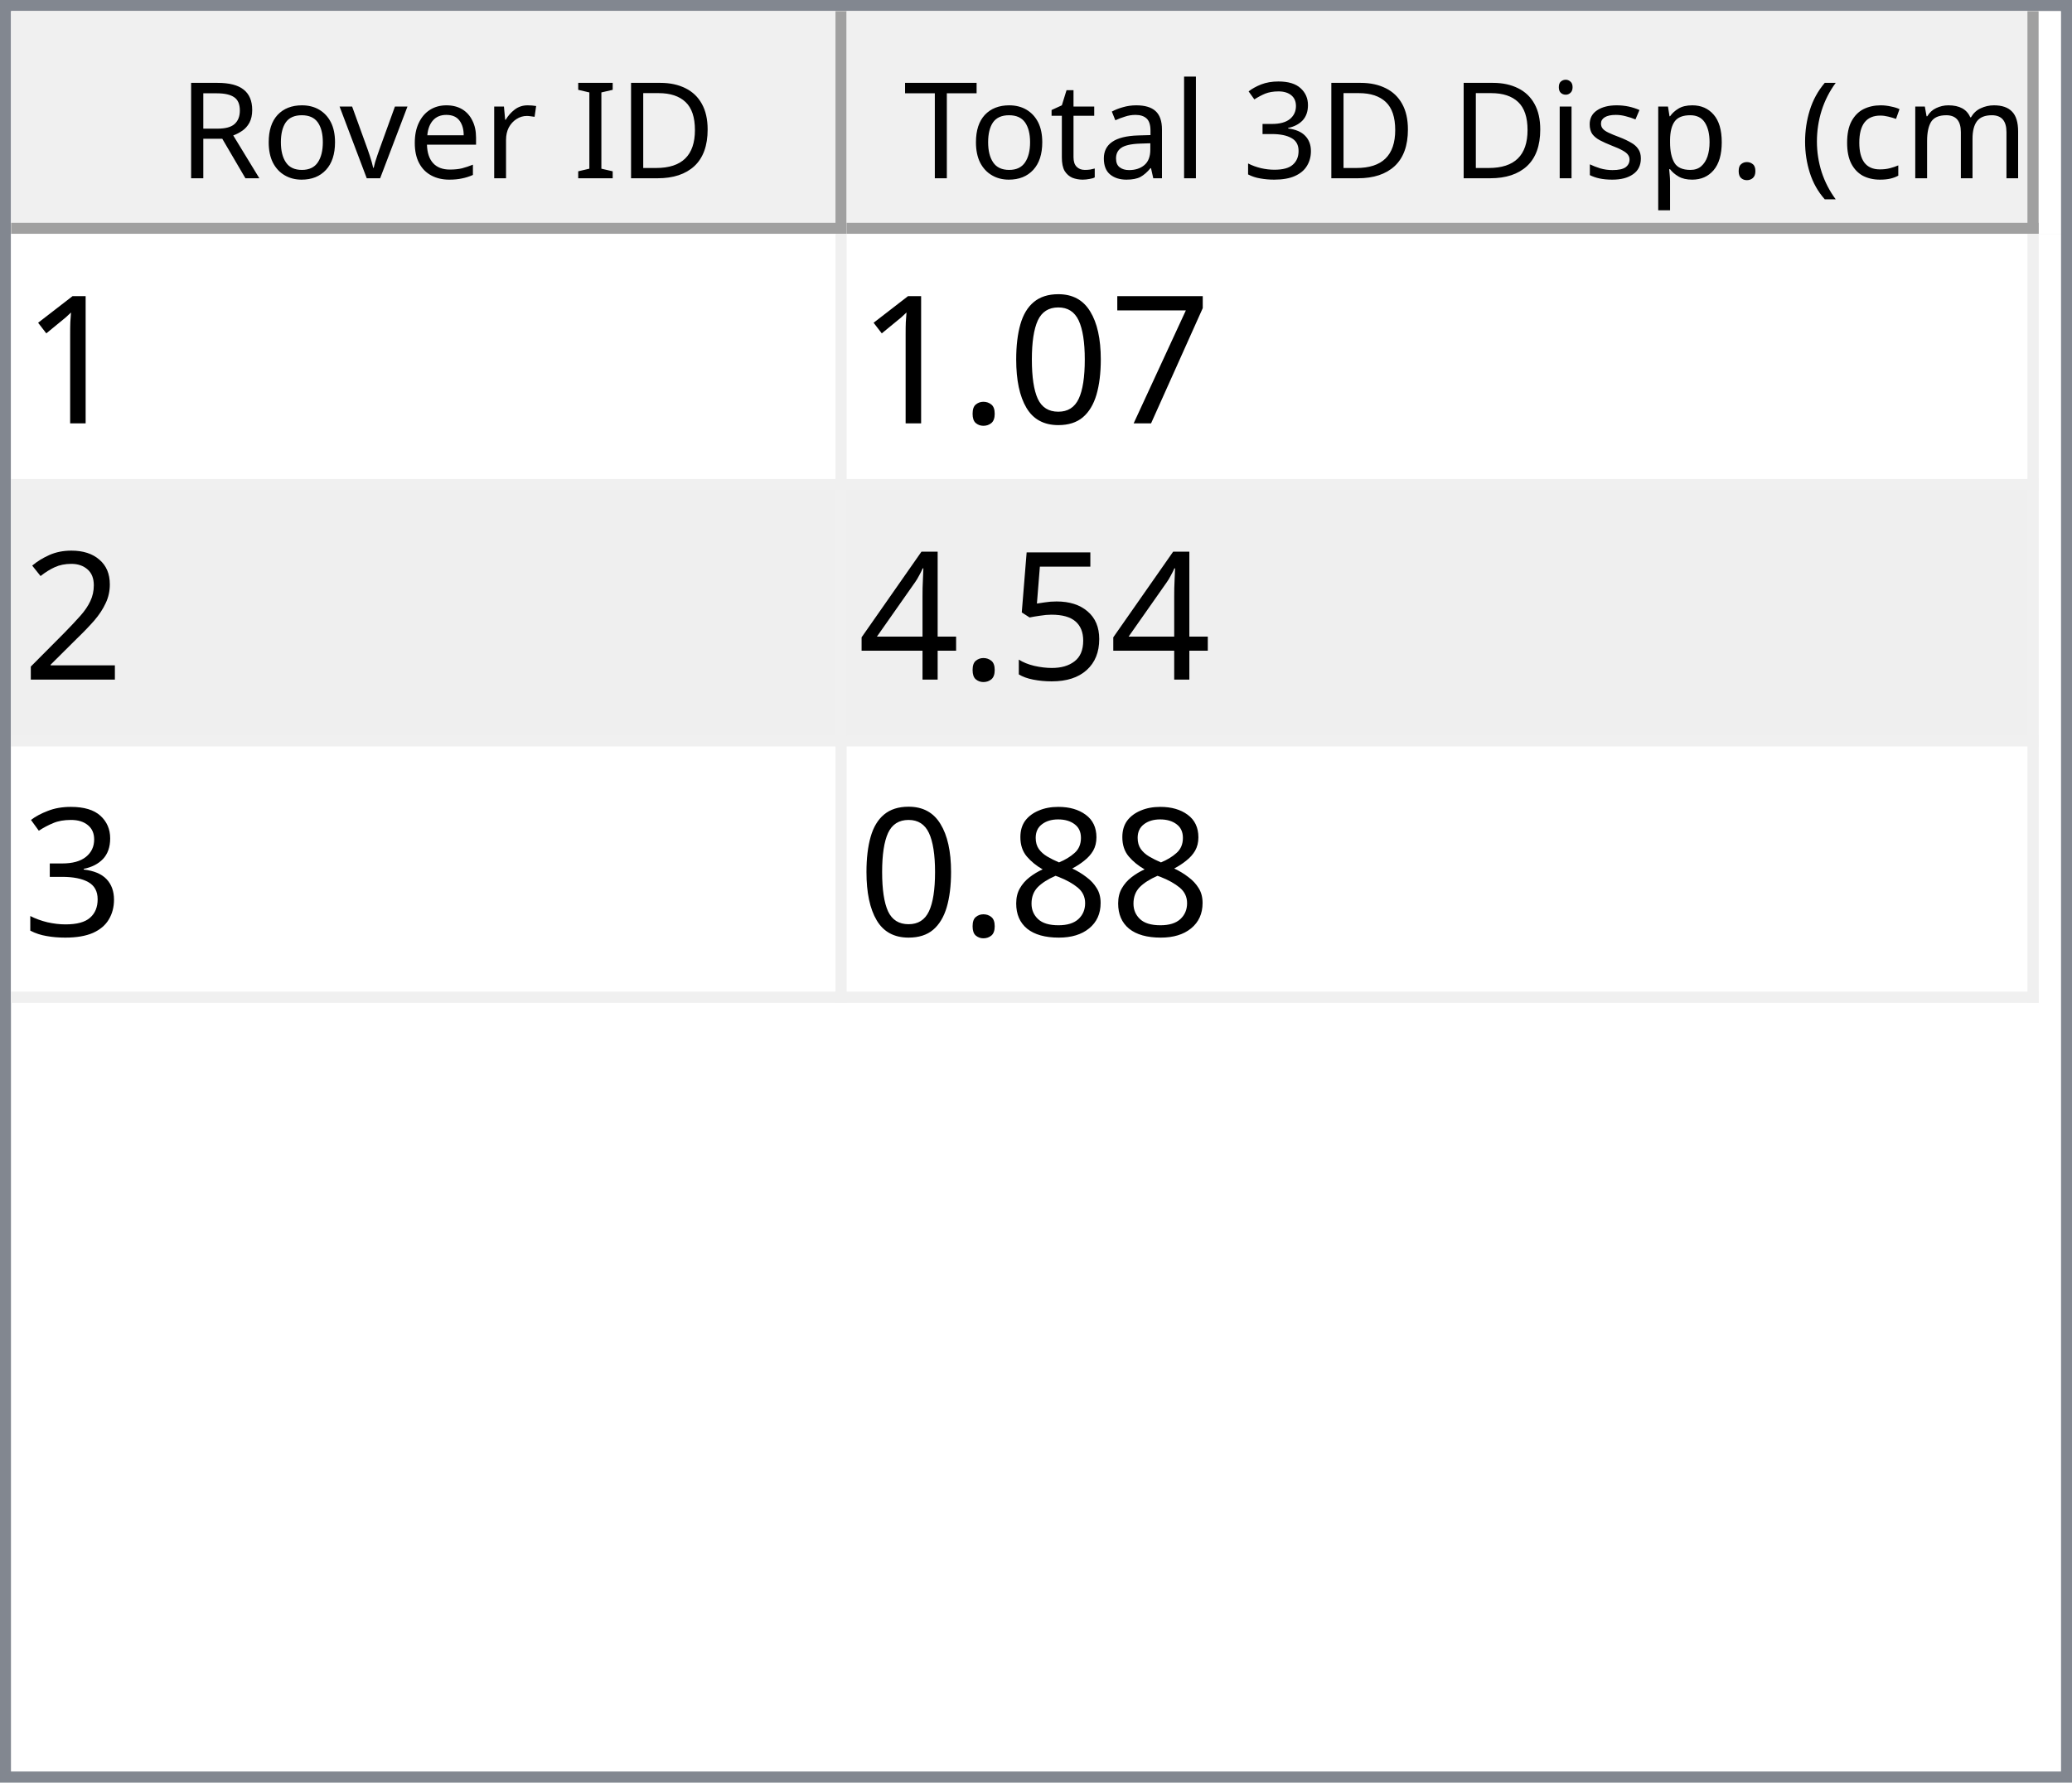
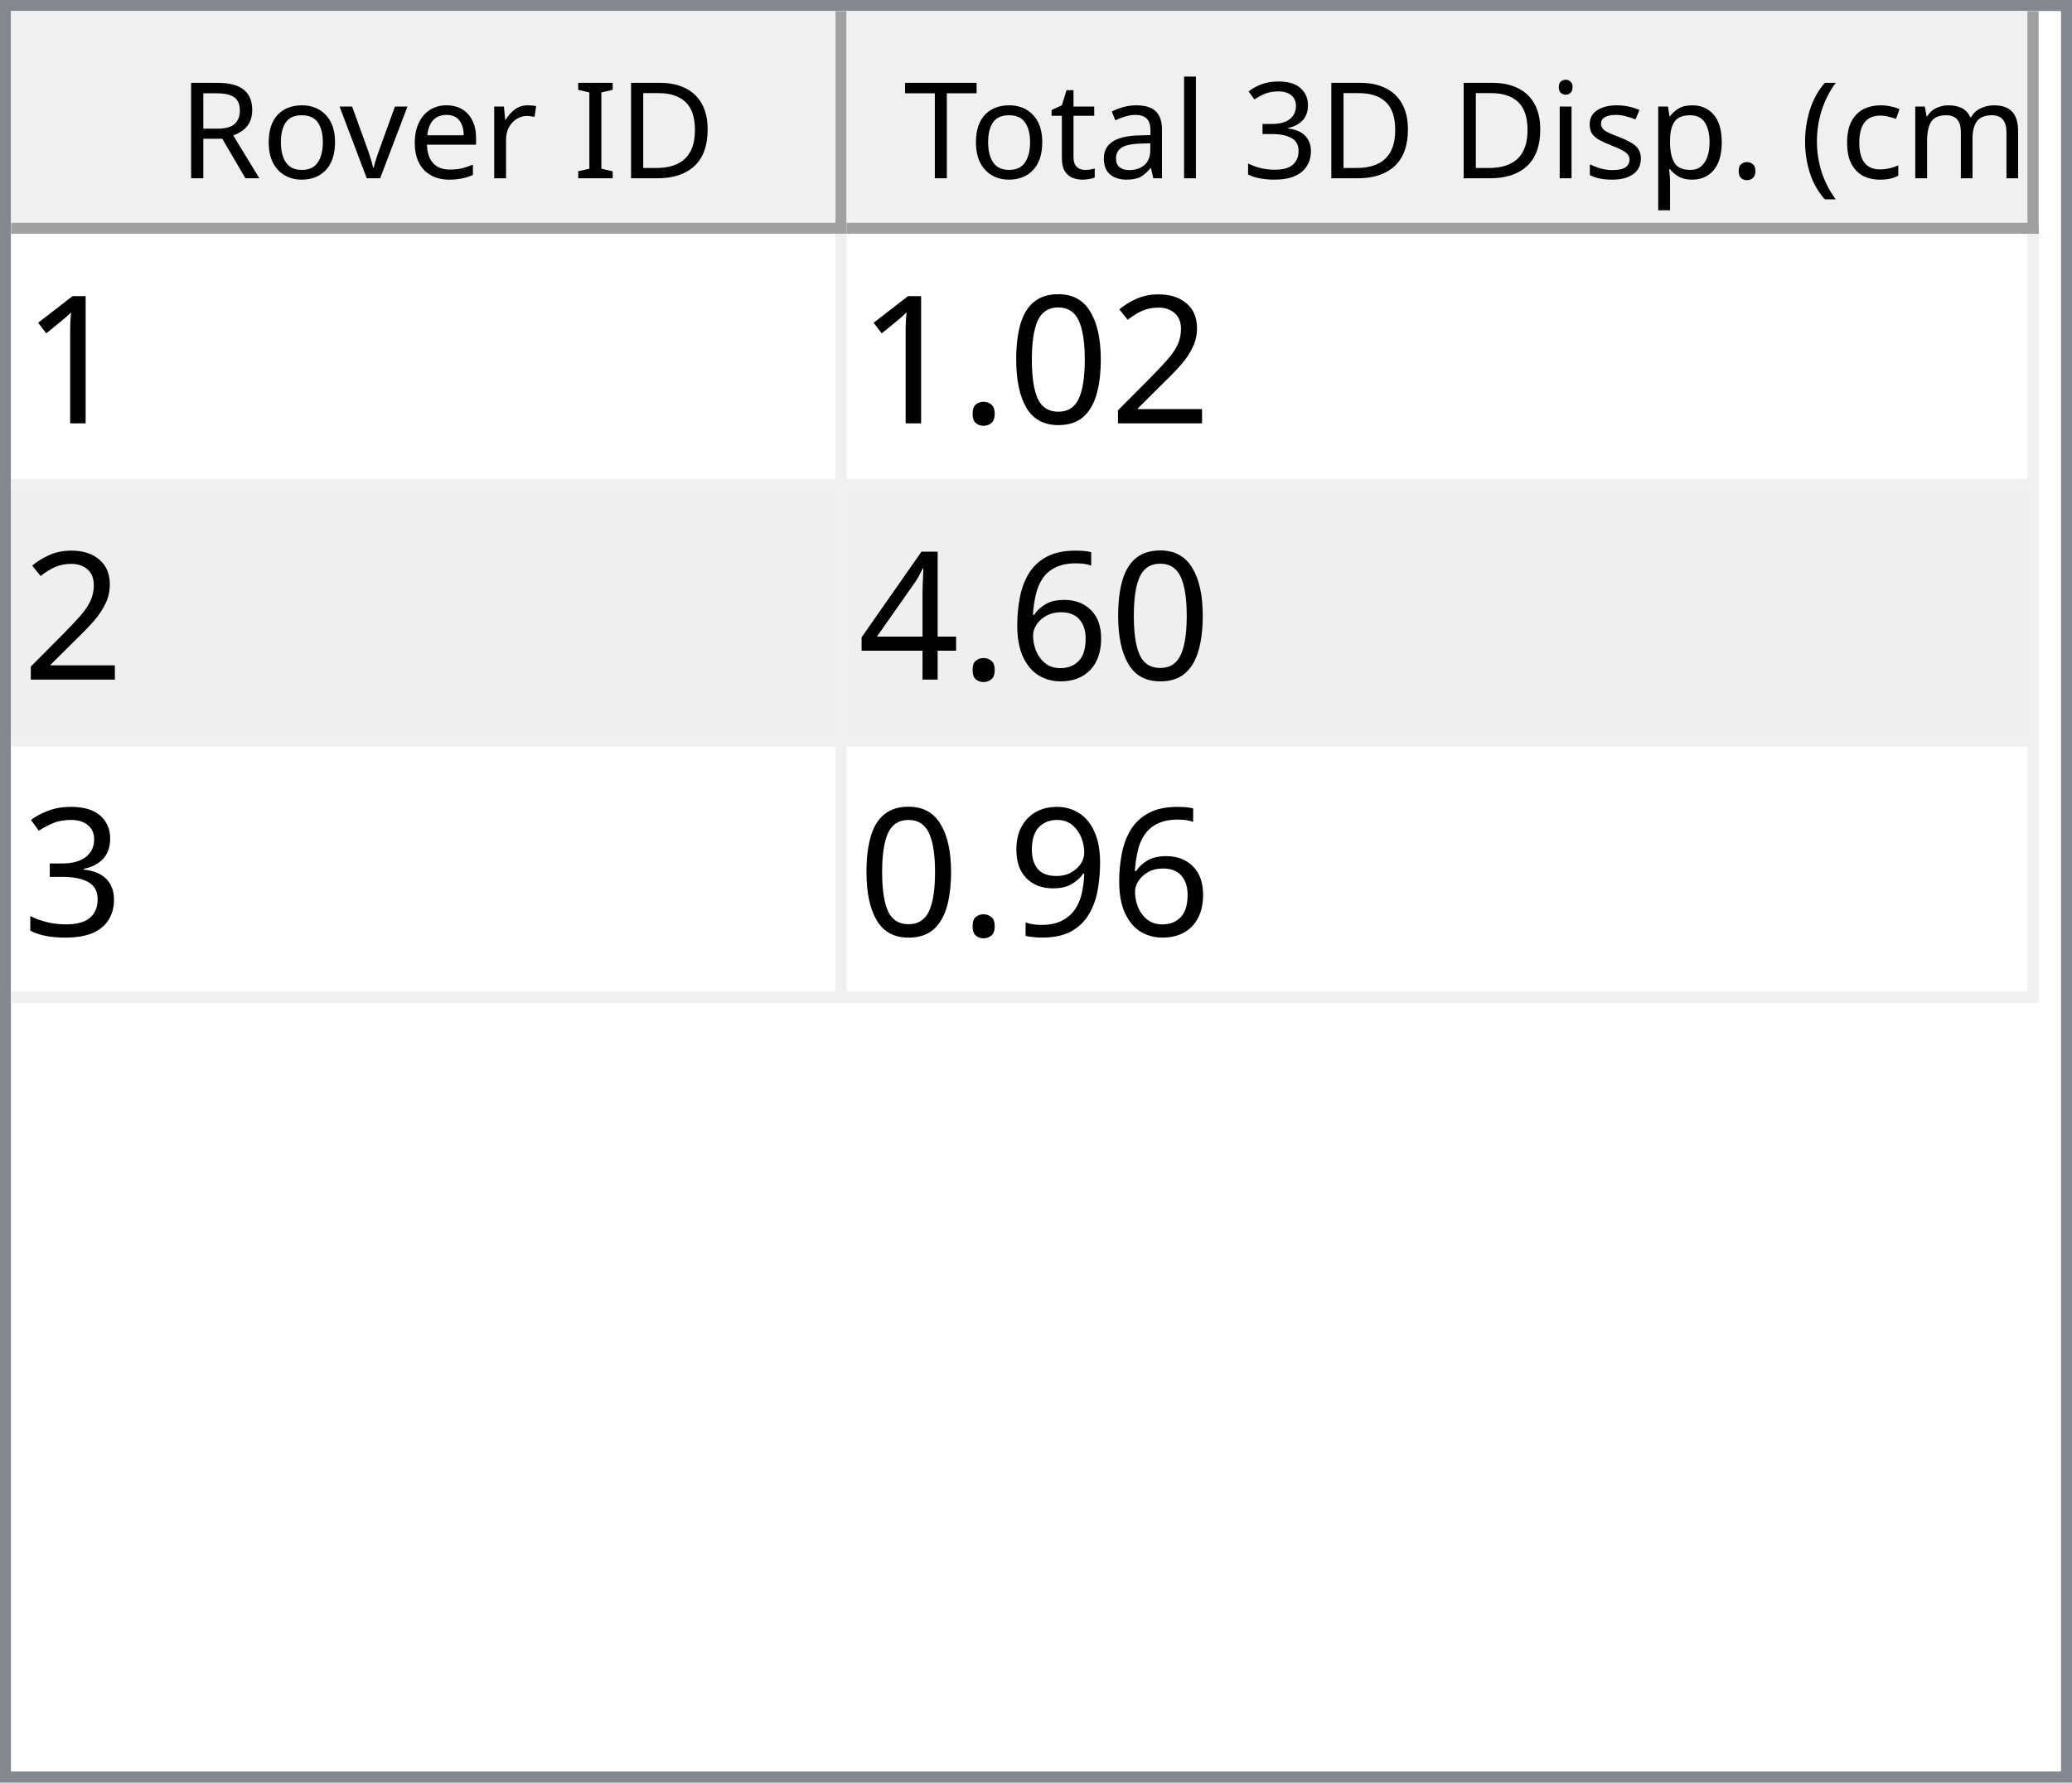
<svg xmlns="http://www.w3.org/2000/svg" style="fill-opacity:1; color-rendering:auto; color-interpolation:auto; text-rendering:auto; stroke:black; stroke-linecap:square; stroke-miterlimit:10; shape-rendering:auto; stroke-opacity:1; fill:black; stroke-dasharray:none; font-weight:normal; stroke-width:1; font-family:'Dialog'; font-style:normal; stroke-linejoin:miter; font-size:12px; stroke-dashoffset:0; image-rendering:auto;" width="186" height="160">
  <defs id="genericDefs" />
  <g>
    <defs id="defs1">
      <clipPath clipPathUnits="userSpaceOnUse" id="clipPath1">
        <path d="M0 0 L186 0 L186 160 L0 160 L0 0 Z" />
      </clipPath>
      <clipPath clipPathUnits="userSpaceOnUse" id="clipPath2">
        <path d="M0 0 L0 160 L186 160 L186 0 Z" />
      </clipPath>
      <clipPath clipPathUnits="userSpaceOnUse" id="clipPath3">
        <path d="M0 0 L0 20 L184 20 L184 0 Z" />
      </clipPath>
      <clipPath clipPathUnits="userSpaceOnUse" id="clipPath4">
        <path d="M0 0 L0 20 L75 20 L75 0 Z" />
      </clipPath>
      <clipPath clipPathUnits="userSpaceOnUse" id="clipPath5">
        <path d="M1 1 L1 19 L74 19 L74 1 Z" />
      </clipPath>
      <clipPath clipPathUnits="userSpaceOnUse" id="clipPath6">
        <path d="M0 0 L0 18 L73 18 L73 0 Z" />
      </clipPath>
      <clipPath clipPathUnits="userSpaceOnUse" id="clipPath7">
        <path d="M-0.5 -0.5 L-0.5 19.5 L74.5 19.5 L74.5 -0.5 Z" />
      </clipPath>
      <clipPath clipPathUnits="userSpaceOnUse" id="clipPath8">
        <path d="M0 0 L0 20 L107 20 L107 0 Z" />
      </clipPath>
      <clipPath clipPathUnits="userSpaceOnUse" id="clipPath9">
        <path d="M1 1 L1 19 L106 19 L106 1 Z" />
      </clipPath>
      <clipPath clipPathUnits="userSpaceOnUse" id="clipPath10">
        <path d="M0 0 L0 18 L105 18 L105 0 Z" />
      </clipPath>
      <clipPath clipPathUnits="userSpaceOnUse" id="clipPath11">
        <path d="M-0.5 -0.5 L-0.5 19.5 L106.5 19.5 L106.5 -0.5 Z" />
      </clipPath>
      <clipPath clipPathUnits="userSpaceOnUse" id="clipPath12">
        <path d="M0 0 L0 138 L184 138 L184 0 Z" />
      </clipPath>
      <clipPath clipPathUnits="userSpaceOnUse" id="clipPath13">
        <path d="M0 0 L0 69 L182 69 L182 0 Z" />
      </clipPath>
      <clipPath clipPathUnits="userSpaceOnUse" id="clipPath14">
        <path d="M-0.5 -0.5 L-0.5 68.5 L181.5 68.5 L181.5 -0.5 Z" />
      </clipPath>
      <clipPath clipPathUnits="userSpaceOnUse" id="clipPath15">
        <path d="M0 0 L0 22 L74 22 L74 0 Z" />
      </clipPath>
      <clipPath clipPathUnits="userSpaceOnUse" id="clipPath16">
        <path d="M0 0 L0 22 L106 22 L106 0 Z" />
      </clipPath>
      <font horiz-adv-x="64.551" id="font1">
        <font-face ascent="107.91" descent="25.098" units-per-em="100" style="font-style:normal; font-family:Segoe UI; font-weight:normal;" />
        <missing-glyph horiz-adv-x="64.551" d="M8.109 0 L8.109 68.266 L56.453 68.266 L56.453 0 L8.109 0 ZM15.328 7.234 L49.219 7.234 L49.219 61.031 L15.328 61.031 L15.328 7.234 Z" />
        <glyph unicode="D" horiz-adv-x="70.117" d="M9.188 0 L9.188 70.016 L28.516 70.016 Q65.531 70.016 65.531 35.891 Q65.531 19.672 55.25 9.836 Q44.969 0 27.734 0 L9.188 0 ZM17.391 62.594 L17.391 7.422 L27.828 7.422 Q41.609 7.422 49.273 14.797 Q56.938 22.172 56.938 35.688 Q56.938 62.594 28.328 62.594 L17.391 62.594 Z" />
        <glyph unicode="I" horiz-adv-x="26.611" d="M17.391 0 L9.188 0 L9.188 70.016 L17.391 70.016 L17.391 0 Z" />
        <glyph unicode=" " horiz-adv-x="27.393" d="" />
        <glyph unicode="r" horiz-adv-x="34.766" d="M34.188 41.891 Q32.078 43.5 28.125 43.5 Q23 43.5 19.555 38.672 Q16.109 33.844 16.109 25.484 L16.109 0 L8.109 0 L8.109 50 L16.109 50 L16.109 39.703 L16.312 39.703 Q18.016 44.969 21.531 47.922 Q25.047 50.875 29.391 50.875 Q32.516 50.875 34.188 50.203 L34.188 41.891 Z" />
        <glyph unicode="e" horiz-adv-x="52.295" d="M48.297 23 L12.984 23 Q13.188 14.656 17.484 10.109 Q21.781 5.562 29.297 5.562 Q37.75 5.562 44.828 11.141 L44.828 3.609 Q38.234 -1.172 27.391 -1.172 Q16.797 -1.172 10.742 5.641 Q4.688 12.453 4.688 24.812 Q4.688 36.469 11.305 43.82 Q17.922 51.172 27.734 51.172 Q37.547 51.172 42.922 44.828 Q48.297 38.484 48.297 27.203 L48.297 23 ZM40.094 29.781 Q40.047 36.719 36.75 40.578 Q33.453 44.438 27.594 44.438 Q21.922 44.438 17.969 40.383 Q14.016 36.328 13.094 29.781 L40.094 29.781 Z" />
        <glyph unicode="v" horiz-adv-x="47.9" d="M47.406 50 L27.484 0 L19.625 0 L0.688 50 L9.469 50 L22.172 13.672 Q23.578 9.672 23.922 6.688 L24.125 6.688 Q24.609 10.453 25.688 13.484 L38.969 50 L47.406 50 Z" />
        <glyph unicode="o" horiz-adv-x="58.594" d="M29 -1.172 Q17.922 -1.172 11.305 5.836 Q4.688 12.844 4.688 24.422 Q4.688 37.016 11.57 44.094 Q18.453 51.172 30.172 51.172 Q41.359 51.172 47.633 44.289 Q53.906 37.406 53.906 25.203 Q53.906 13.234 47.141 6.031 Q40.375 -1.172 29 -1.172 ZM29.594 44.438 Q21.875 44.438 17.383 39.188 Q12.891 33.938 12.891 24.703 Q12.891 15.828 17.43 10.695 Q21.969 5.562 29.594 5.562 Q37.359 5.562 41.531 10.594 Q45.703 15.625 45.703 24.906 Q45.703 34.281 41.531 39.359 Q37.359 44.438 29.594 44.438 Z" />
        <glyph unicode="R" horiz-adv-x="59.814" d="M59.375 0 L49.609 0 L37.891 19.625 Q36.281 22.359 34.766 24.289 Q33.25 26.219 31.664 27.438 Q30.078 28.656 28.25 29.219 Q26.422 29.781 24.125 29.781 L17.391 29.781 L17.391 0 L9.188 0 L9.188 70.016 L30.078 70.016 Q34.672 70.016 38.555 68.867 Q42.438 67.719 45.289 65.375 Q48.141 63.031 49.758 59.547 Q51.375 56.062 51.375 51.375 Q51.375 47.703 50.273 44.656 Q49.172 41.609 47.148 39.211 Q45.125 36.812 42.266 35.133 Q39.406 33.453 35.844 32.516 L35.844 32.328 Q37.594 31.547 38.891 30.547 Q40.188 29.547 41.359 28.18 Q42.531 26.812 43.68 25.078 Q44.828 23.344 46.234 21.047 L59.375 0 ZM17.391 62.594 L17.391 37.203 L28.516 37.203 Q31.594 37.203 34.203 38.133 Q36.812 39.062 38.719 40.797 Q40.625 42.531 41.703 45.047 Q42.781 47.562 42.781 50.688 Q42.781 56.297 39.141 59.445 Q35.5 62.594 28.609 62.594 L17.391 62.594 Z" />
        <glyph unicode=")" horiz-adv-x="30.176" d="M8.297 -15.922 L1.172 -15.922 Q16.406 2.344 16.406 26.812 Q16.406 51.469 1.078 70.016 L8.297 70.016 Q23.531 52.156 23.531 26.703 Q23.531 1.375 8.297 -15.922 Z" />
        <glyph unicode="m" horiz-adv-x="86.133" d="M79.109 0 L71.094 0 L71.094 28.719 Q71.094 37.016 68.531 40.727 Q65.969 44.438 59.906 44.438 Q54.781 44.438 51.195 39.75 Q47.609 35.062 47.609 28.516 L47.609 0 L39.594 0 L39.594 29.688 Q39.594 44.438 28.219 44.438 Q22.953 44.438 19.531 40.016 Q16.109 35.594 16.109 28.516 L16.109 0 L8.109 0 L8.109 50 L16.109 50 L16.109 42.094 L16.312 42.094 Q21.625 51.172 31.844 51.172 Q36.969 51.172 40.773 48.312 Q44.578 45.453 46 40.828 Q51.562 51.172 62.594 51.172 Q79.109 51.172 79.109 30.812 L79.109 0 Z" />
        <glyph unicode="c" horiz-adv-x="46.191" d="M42.188 2.297 Q36.422 -1.172 28.516 -1.172 Q17.828 -1.172 11.258 5.789 Q4.688 12.75 4.688 23.828 Q4.688 36.188 11.766 43.68 Q18.844 51.172 30.672 51.172 Q37.25 51.172 42.281 48.734 L42.281 40.531 Q36.719 44.438 30.375 44.438 Q22.703 44.438 17.797 38.945 Q12.891 33.453 12.891 24.516 Q12.891 15.719 17.508 10.641 Q22.125 5.562 29.891 5.562 Q36.422 5.562 42.188 9.906 L42.188 2.297 Z" />
        <glyph unicode="(" horiz-adv-x="30.176" d="M29.109 -15.922 L21.969 -15.922 Q6.844 1.375 6.844 26.703 Q6.844 52.156 21.969 70.016 L29.203 70.016 Q13.875 51.469 13.875 26.812 Q13.875 2.344 29.109 -15.922 Z" />
        <glyph unicode="." horiz-adv-x="21.68" d="M10.891 -1.078 Q8.641 -1.078 7.055 0.539 Q5.469 2.156 5.469 4.391 Q5.469 6.641 7.055 8.273 Q8.641 9.906 10.891 9.906 Q13.188 9.906 14.797 8.273 Q16.406 6.641 16.406 4.391 Q16.406 2.156 14.797 0.539 Q13.188 -1.078 10.891 -1.078 Z" />
        <glyph unicode="p" horiz-adv-x="58.789" d="M16.312 7.234 L16.109 7.234 L16.109 -23 L8.109 -23 L8.109 50 L16.109 50 L16.109 41.219 L16.312 41.219 Q22.219 51.172 33.594 51.172 Q43.266 51.172 48.688 44.461 Q54.109 37.75 54.109 26.469 Q54.109 13.922 48 6.375 Q41.891 -1.172 31.297 -1.172 Q21.578 -1.172 16.312 7.234 ZM16.109 27.391 L16.109 20.406 Q16.109 14.203 20.141 9.883 Q24.172 5.562 30.375 5.562 Q37.641 5.562 41.773 11.133 Q45.906 16.703 45.906 26.609 Q45.906 34.969 42.047 39.703 Q38.188 44.438 31.594 44.438 Q24.609 44.438 20.359 39.578 Q16.109 34.719 16.109 27.391 Z" />
        <glyph unicode="s" horiz-adv-x="42.432" d="M5.078 1.812 L5.078 10.406 Q11.625 5.562 19.484 5.562 Q30.031 5.562 30.031 12.594 Q30.031 14.594 29.125 15.992 Q28.219 17.391 26.68 18.461 Q25.141 19.531 23.07 20.383 Q21 21.234 18.609 22.172 Q15.281 23.484 12.766 24.828 Q10.25 26.172 8.57 27.859 Q6.891 29.547 6.031 31.695 Q5.172 33.844 5.172 36.719 Q5.172 40.234 6.789 42.945 Q8.406 45.656 11.086 47.484 Q13.766 49.312 17.211 50.242 Q20.656 51.172 24.312 51.172 Q30.812 51.172 35.938 48.922 L35.938 40.828 Q30.422 44.438 23.25 44.438 Q21 44.438 19.195 43.922 Q17.391 43.406 16.094 42.477 Q14.797 41.547 14.086 40.258 Q13.375 38.969 13.375 37.406 Q13.375 35.453 14.086 34.133 Q14.797 32.812 16.164 31.789 Q17.531 30.766 19.484 29.938 Q21.438 29.109 23.922 28.125 Q27.25 26.859 29.883 25.516 Q32.516 24.172 34.375 22.484 Q36.234 20.797 37.234 18.602 Q38.234 16.406 38.234 13.375 Q38.234 9.672 36.602 6.938 Q34.969 4.203 32.234 2.398 Q29.5 0.594 25.93 -0.289 Q22.359 -1.172 18.453 -1.172 Q10.75 -1.172 5.078 1.812 Z" />
        <glyph unicode="i" horiz-adv-x="24.219" d="M12.203 62.703 Q10.062 62.703 8.547 64.164 Q7.031 65.625 7.031 67.875 Q7.031 70.125 8.547 71.609 Q10.062 73.094 12.203 73.094 Q14.406 73.094 15.945 71.609 Q17.484 70.125 17.484 67.875 Q17.484 65.719 15.945 64.211 Q14.406 62.703 12.203 62.703 ZM16.109 0 L8.109 0 L8.109 50 L16.109 50 L16.109 0 Z" />
        <glyph unicode="3" horiz-adv-x="53.906" d="M46.531 19.828 Q46.531 15.094 44.75 11.211 Q42.969 7.328 39.719 4.57 Q36.469 1.812 31.93 0.297 Q27.391 -1.219 21.922 -1.219 Q11.922 -1.219 6 2.594 L6 11.188 Q13.094 5.609 22.219 5.609 Q25.875 5.609 28.828 6.539 Q31.781 7.469 33.906 9.227 Q36.031 10.984 37.18 13.477 Q38.328 15.969 38.328 19.094 Q38.328 32.812 18.797 32.812 L12.984 32.812 L12.984 39.594 L18.5 39.594 Q35.797 39.594 35.797 52.484 Q35.797 64.406 22.609 64.406 Q15.188 64.406 8.688 59.422 L8.688 67.188 Q15.375 71.188 24.609 71.188 Q29 71.188 32.57 69.969 Q36.141 68.75 38.68 66.555 Q41.219 64.359 42.609 61.281 Q44 58.203 44 54.5 Q44 40.672 30.031 36.719 L30.031 36.531 Q33.594 36.141 36.625 34.797 Q39.656 33.453 41.852 31.305 Q44.047 29.156 45.289 26.25 Q46.531 23.344 46.531 19.828 Z" />
        <glyph unicode="l" horiz-adv-x="24.219" d="M16.109 0 L8.109 0 L8.109 74.031 L16.109 74.031 L16.109 0 Z" />
        <glyph unicode="a" horiz-adv-x="50.879" d="M43.891 0 L35.891 0 L35.891 7.812 L35.688 7.812 Q30.469 -1.172 20.312 -1.172 Q12.844 -1.172 8.617 2.781 Q4.391 6.734 4.391 13.281 Q4.391 27.297 20.906 29.594 L35.891 31.688 Q35.891 44.438 25.594 44.438 Q16.547 44.438 9.281 38.281 L9.281 46.484 Q16.656 51.172 26.266 51.172 Q43.891 51.172 43.891 32.516 L43.891 0 ZM35.891 25.297 L23.828 23.641 Q18.266 22.859 15.43 20.875 Q12.594 18.891 12.594 13.875 Q12.594 10.203 15.211 7.883 Q17.828 5.562 22.172 5.562 Q28.125 5.562 32.008 9.742 Q35.891 13.922 35.891 20.312 L35.891 25.297 Z" />
        <glyph unicode="t" horiz-adv-x="33.887" d="M31.297 0.484 Q28.469 -1.078 23.828 -1.078 Q10.688 -1.078 10.688 13.578 L10.688 43.172 L2.094 43.172 L2.094 50 L10.688 50 L10.688 62.203 L18.703 64.797 L18.703 50 L31.297 50 L31.297 43.172 L18.703 43.172 L18.703 14.984 Q18.703 9.969 20.414 7.82 Q22.125 5.672 26.078 5.672 Q29.109 5.672 31.297 7.328 L31.297 0.484 Z" />
        <glyph unicode="T" horiz-adv-x="52.393" d="M50.594 62.594 L30.375 62.594 L30.375 0 L22.172 0 L22.172 62.594 L2 62.594 L2 70.016 L50.594 70.016 L50.594 62.594 Z" />
      </font>
      <font horiz-adv-x="75.0" id="font2">
        <font-face ascent="100.537" descent="21.973" units-per-em="100" style="font-style:normal; font-family:sans-serif; font-weight:normal;" />
        <missing-glyph horiz-adv-x="75.0" d="M12.5 0 L12.5 62.5 L62.5 62.5 L62.5 0 L12.5 0 ZM14.062 1.562 L60.938 1.562 L60.938 60.938 L14.062 60.938 L14.062 1.562 Z" />
        <glyph unicode="1" horiz-adv-x="55.615" d="M37.25 0 L28.469 0 L28.469 56 Q25.297 52.984 20.141 49.953 Q14.984 46.922 10.891 45.406 L10.891 53.906 Q18.266 57.375 23.781 62.305 Q29.297 67.234 31.594 71.875 L37.25 71.875 L37.25 0 Z" />
-         <glyph unicode="7" horiz-adv-x="55.615" d="M4.734 62.203 L4.734 70.656 L51.078 70.656 L51.078 63.812 Q44.234 56.547 37.523 44.484 Q30.812 32.422 27.156 19.672 Q24.516 10.688 23.781 0 L14.75 0 Q14.891 8.453 18.062 20.414 Q21.234 32.375 27.172 43.484 Q33.109 54.594 39.797 62.203 L4.734 62.203 Z" />
+         <glyph unicode="2" horiz-adv-x="55.615" d="M50.344 8.453 L50.344 0 L3.031 0 Q2.938 3.172 4.047 6.109 Q5.859 10.938 9.836 15.625 Q13.812 20.312 21.344 26.469 Q33.016 36.031 37.117 41.625 Q41.219 47.219 41.219 52.203 Q41.219 57.422 37.477 61.008 Q33.734 64.594 27.734 64.594 Q21.391 64.594 17.578 60.789 Q13.766 56.984 13.719 50.25 L4.688 51.172 Q5.609 61.281 11.664 66.578 Q17.719 71.875 27.938 71.875 Q38.234 71.875 44.242 66.164 Q50.25 60.453 50.25 52 Q50.25 47.703 48.492 43.555 Q46.734 39.406 42.656 34.812 Q38.578 30.219 29.109 22.219 Q21.188 15.578 18.945 13.211 Q16.703 10.844 15.234 8.453 L50.344 8.453 Z" />
        <glyph unicode="0" horiz-adv-x="55.615" d="M4.156 35.297 Q4.156 48 6.766 55.742 Q9.375 63.484 14.523 67.68 Q19.672 71.875 27.484 71.875 Q33.25 71.875 37.594 69.555 Q41.938 67.234 44.773 62.867 Q47.609 58.5 49.219 52.227 Q50.828 45.953 50.828 35.297 Q50.828 22.703 48.242 14.969 Q45.656 7.234 40.508 3.008 Q35.359 -1.219 27.484 -1.219 Q17.141 -1.219 11.234 6.203 Q4.156 15.141 4.156 35.297 ZM13.188 35.297 Q13.188 17.672 17.312 11.836 Q21.438 6 27.484 6 Q33.547 6 37.672 11.859 Q41.797 17.719 41.797 35.297 Q41.797 52.984 37.672 58.789 Q33.547 64.594 27.391 64.594 Q21.344 64.594 17.719 59.469 Q13.188 52.938 13.188 35.297 Z" />
        <glyph unicode="." horiz-adv-x="27.783" d="M9.078 0 L9.078 10.016 L19.094 10.016 L19.094 0 L9.078 0 Z" />
-         <glyph unicode="2" horiz-adv-x="55.615" d="M50.344 8.453 L50.344 0 L3.031 0 Q2.938 3.172 4.047 6.109 Q5.859 10.938 9.836 15.625 Q13.812 20.312 21.344 26.469 Q33.016 36.031 37.117 41.625 Q41.219 47.219 41.219 52.203 Q41.219 57.422 37.477 61.008 Q33.734 64.594 27.734 64.594 Q21.391 64.594 17.578 60.789 Q13.766 56.984 13.719 50.25 L4.688 51.172 Q5.609 61.281 11.664 66.578 Q17.719 71.875 27.938 71.875 Q38.234 71.875 44.242 66.164 Q50.25 60.453 50.25 52 Q50.25 47.703 48.492 43.555 Q46.734 39.406 42.656 34.812 Q38.578 30.219 29.109 22.219 Q21.188 15.578 18.945 13.211 Q16.703 10.844 15.234 8.453 L50.344 8.453 Z" />
-         <glyph unicode="5" horiz-adv-x="55.615" d="M4.156 18.75 L13.375 19.531 Q14.406 12.797 18.141 9.398 Q21.875 6 27.156 6 Q33.5 6 37.891 10.789 Q42.281 15.578 42.281 23.484 Q42.281 31 38.062 35.352 Q33.844 39.703 27 39.703 Q22.75 39.703 19.336 37.773 Q15.922 35.844 13.969 32.766 L5.719 33.844 L12.641 70.609 L48.25 70.609 L48.25 62.203 L19.672 62.203 L15.828 42.969 Q22.266 47.469 29.344 47.469 Q38.719 47.469 45.164 40.969 Q51.609 34.469 51.609 24.266 Q51.609 14.547 45.953 7.469 Q39.062 -1.219 27.156 -1.219 Q17.391 -1.219 11.211 4.25 Q5.031 9.719 4.156 18.75 Z" />
+         <glyph unicode="6" horiz-adv-x="55.615" d="M49.75 54.047 L41.016 53.375 Q39.844 58.547 37.703 60.891 Q34.125 64.656 28.906 64.656 Q24.703 64.656 21.531 62.312 Q17.391 59.281 14.992 53.469 Q12.594 47.656 12.5 36.922 Q15.672 41.75 20.266 44.094 Q24.859 46.438 29.891 46.438 Q38.672 46.438 44.852 39.969 Q51.031 33.5 51.031 23.25 Q51.031 16.5 48.125 10.719 Q45.219 4.938 40.141 1.859 Q35.062 -1.219 28.609 -1.219 Q17.625 -1.219 10.695 6.859 Q3.766 14.938 3.766 33.5 Q3.766 54.25 11.422 63.672 Q18.109 71.875 29.438 71.875 Q37.891 71.875 43.289 67.141 Q48.688 62.406 49.75 54.047 ZM13.875 23.188 Q13.875 18.656 15.797 14.508 Q17.719 10.359 21.188 8.18 Q24.656 6 28.469 6 Q34.031 6 38.039 10.492 Q42.047 14.984 42.047 22.703 Q42.047 30.125 38.086 34.398 Q34.125 38.672 28.125 38.672 Q22.172 38.672 18.023 34.398 Q13.875 30.125 13.875 23.188 Z" />
        <glyph unicode="4" horiz-adv-x="55.615" d="M32.328 0 L32.328 17.141 L1.266 17.141 L1.266 25.203 L33.938 71.578 L41.109 71.578 L41.109 25.203 L50.781 25.203 L50.781 17.141 L41.109 17.141 L41.109 0 L32.328 0 ZM32.328 25.203 L32.328 57.469 L9.906 25.203 L32.328 25.203 Z" />
        <glyph unicode="3" horiz-adv-x="55.615" d="M4.203 18.891 L12.984 20.062 Q14.5 12.594 18.141 9.297 Q21.781 6 27 6 Q33.203 6 37.477 10.297 Q41.75 14.594 41.75 20.953 Q41.75 27 37.797 30.93 Q33.844 34.859 27.734 34.859 Q25.25 34.859 21.531 33.891 L22.516 41.609 Q23.391 41.5 23.922 41.5 Q29.547 41.5 34.039 44.43 Q38.531 47.359 38.531 53.469 Q38.531 58.297 35.258 61.477 Q31.984 64.656 26.812 64.656 Q21.688 64.656 18.266 61.43 Q14.844 58.203 13.875 51.766 L5.078 53.328 Q6.688 62.156 12.398 67.016 Q18.109 71.875 26.609 71.875 Q32.469 71.875 37.398 69.359 Q42.328 66.844 44.945 62.5 Q47.562 58.156 47.562 53.266 Q47.562 48.641 45.07 44.828 Q42.578 41.016 37.703 38.766 Q44.047 37.312 47.562 32.695 Q51.078 28.078 51.078 21.141 Q51.078 11.766 44.242 5.25 Q37.406 -1.266 26.953 -1.266 Q17.531 -1.266 11.305 4.352 Q5.078 9.969 4.203 18.891 Z" />
-         <glyph unicode="8" horiz-adv-x="55.615" d="M17.672 38.812 Q12.203 40.828 9.57 44.539 Q6.938 48.25 6.938 53.422 Q6.938 61.234 12.555 66.555 Q18.172 71.875 27.484 71.875 Q36.859 71.875 42.578 66.43 Q48.297 60.984 48.297 53.172 Q48.297 48.188 45.68 44.508 Q43.062 40.828 37.75 38.812 Q44.344 36.672 47.781 31.883 Q51.219 27.094 51.219 20.453 Q51.219 11.281 44.727 5.031 Q38.234 -1.219 27.641 -1.219 Q17.047 -1.219 10.547 5.055 Q4.047 11.328 4.047 20.703 Q4.047 27.688 7.594 32.398 Q11.141 37.109 17.672 38.812 ZM15.922 53.719 Q15.922 48.641 19.195 45.414 Q22.469 42.188 27.688 42.188 Q32.766 42.188 36.016 45.383 Q39.266 48.578 39.266 53.219 Q39.266 58.062 35.914 61.359 Q32.562 64.656 27.594 64.656 Q22.562 64.656 19.242 61.43 Q15.922 58.203 15.922 53.719 ZM13.094 20.656 Q13.094 16.891 14.875 13.375 Q16.656 9.859 20.172 7.93 Q23.688 6 27.734 6 Q34.031 6 38.133 10.055 Q42.234 14.109 42.234 20.359 Q42.234 26.703 38.016 30.859 Q33.797 35.016 27.438 35.016 Q21.234 35.016 17.164 30.914 Q13.094 26.812 13.094 20.656 Z" />
+         <glyph unicode="9" horiz-adv-x="55.615" d="M5.469 16.547 L13.922 17.328 Q14.984 11.375 18.016 8.688 Q21.047 6 25.781 6 Q29.828 6 32.883 7.859 Q35.938 9.719 37.891 12.82 Q39.844 15.922 41.164 21.195 Q42.484 26.469 42.484 31.938 Q42.484 32.516 42.438 33.688 Q39.797 29.5 35.234 26.883 Q30.672 24.266 25.344 24.266 Q16.453 24.266 10.305 30.711 Q4.156 37.156 4.156 47.703 Q4.156 58.594 10.578 65.234 Q17 71.875 26.656 71.875 Q33.641 71.875 39.43 68.117 Q45.219 64.359 48.219 57.398 Q51.219 50.438 51.219 37.25 Q51.219 23.531 48.242 15.406 Q45.266 7.281 39.383 3.031 Q33.5 -1.219 25.594 -1.219 Q17.188 -1.219 11.867 3.445 Q6.547 8.109 5.469 16.547 ZM41.453 48.141 Q41.453 55.719 37.43 60.156 Q33.406 64.594 27.734 64.594 Q21.875 64.594 17.531 59.812 Q13.188 55.031 13.188 47.406 Q13.188 40.578 17.312 36.305 Q21.438 32.031 27.484 32.031 Q33.594 32.031 37.523 36.305 Q41.453 40.578 41.453 48.141 Z" />
      </font>
    </defs>
    <g style="fill:white; stroke:white;">
      <rect x="0" y="0" width="186" style="clip-path:url(#clipPath1); stroke:none;" height="160" />
    </g>
    <g style="fill:white; text-rendering:optimizeSpeed; color-rendering:optimizeSpeed; image-rendering:optimizeSpeed; shape-rendering:crispEdges; stroke:white; color-interpolation:sRGB;">
      <rect x="0" width="186" height="160" y="0" style="stroke:none;" />
      <path style="stroke:none;" d="M0 160 L186 160 L186 0 L0 0 Z" />
    </g>
    <g style="fill:rgb(240,240,240); font-family:'Segoe UI'; stroke:rgb(240,240,240);">
      <rect x="0" y="0" width="186" style="clip-path:url(#clipPath2); stroke:none;" height="160" />
    </g>
    <g style="fill:rgb(130,135,144); font-family:'Segoe UI'; stroke:rgb(130,135,144);">
      <path d="M0 0 L186 0 L186 160 L0 160 L0 0 ZM1 1 L185 1 L185 159 L1 159 L1 1 Z" style="fill-rule:evenodd; clip-path:url(#clipPath2); stroke:none;" />
    </g>
    <g style="fill:white; font-family:'Segoe UI'; stroke:white;" transform="translate(1,1)">
      <rect x="0" y="0" width="184" style="clip-path:url(#clipPath3); stroke:none;" height="20" />
    </g>
    <g style="fill:rgb(240,240,240); font-family:'Segoe UI'; stroke:rgb(240,240,240);" transform="translate(1,1)">
      <rect x="0" y="0" width="75" style="clip-path:url(#clipPath4); stroke:none;" height="20" />
    </g>
    <g style="font-family:'Segoe UI';" transform="translate(2,2)">
      <text x="14" xml:space="preserve" y="14" style="clip-path:url(#clipPath6); stroke:none;">Rover ID</text>
    </g>
    <g style="fill:rgb(160,160,160); font-family:'Segoe UI'; stroke:rgb(160,160,160); stroke-linejoin:bevel;" transform="translate(1.5,1.5)">
      <line x1="74" x2="74" y1="0" style="fill:none; clip-path:url(#clipPath7);" y2="19" />
    </g>
    <g style="fill:rgb(160,160,160); font-family:'Segoe UI'; stroke:rgb(160,160,160); stroke-linejoin:bevel;" transform="matrix(1,0,0,1,1,1) translate(0.5,0.5)">
      <line x1="0" x2="74" y1="19" style="fill:none; clip-path:url(#clipPath7);" y2="19" />
    </g>
    <g style="fill:rgb(240,240,240); font-family:'Segoe UI'; stroke:rgb(240,240,240);" transform="translate(76,1)">
      <rect x="0" y="0" width="107" style="clip-path:url(#clipPath8); stroke:none;" height="20" />
    </g>
    <g style="font-family:'Segoe UI';" transform="translate(77,2)">
      <text x="1" xml:space="preserve" y="14" style="clip-path:url(#clipPath10); stroke:none;"> Total 3D Disp. (cm)</text>
    </g>
    <g style="fill:rgb(160,160,160); font-family:'Segoe UI'; stroke:rgb(160,160,160); stroke-linejoin:bevel;" transform="translate(76.5,1.5)">
      <line x1="106" x2="106" y1="0" style="fill:none; clip-path:url(#clipPath11);" y2="19" />
    </g>
    <g style="fill:rgb(160,160,160); font-family:'Segoe UI'; stroke:rgb(160,160,160); stroke-linejoin:bevel;" transform="matrix(1,0,0,1,76,1) translate(0.5,0.5)">
      <line x1="0" x2="106" y1="19" style="fill:none; clip-path:url(#clipPath11);" y2="19" />
    </g>
    <g style="fill:white; font-family:'Segoe UI'; stroke:white;" transform="translate(1,21)">
      <rect x="0" y="0" width="184" style="clip-path:url(#clipPath12); stroke:none;" height="138" />
    </g>
    <g style="fill:rgb(240,240,240); font-size:16px; font-family:sans-serif; stroke:rgb(240,240,240);" transform="translate(1,21)">
      <rect x="0" y="0" width="182" style="clip-path:url(#clipPath13); stroke:none;" height="69" />
      <line transform="translate(0.5,0.5)" x1="0" x2="181" y1="22" style="clip-path:url(#clipPath14); fill:none; stroke-linejoin:bevel;" y2="22" />
    </g>
    <g transform="matrix(1,0,0,1,1,21) translate(0.5,0.5)" style="fill:rgb(240,240,240); font-size:16px; font-family:sans-serif; stroke:rgb(240,240,240); stroke-linejoin:bevel;">
      <line x1="0" x2="181" y1="45" style="fill:none; clip-path:url(#clipPath14);" y2="45" />
    </g>
    <g transform="matrix(1,0,0,1,1,21) translate(0.5,0.5)" style="fill:rgb(240,240,240); font-size:16px; font-family:sans-serif; stroke:rgb(240,240,240); stroke-linejoin:bevel;">
      <line x1="0" x2="181" y1="68" style="fill:none; clip-path:url(#clipPath14);" y2="68" />
    </g>
    <g transform="matrix(1,0,0,1,1,21) translate(0.5,0.5)" style="fill:rgb(240,240,240); font-size:16px; font-family:sans-serif; stroke:rgb(240,240,240); stroke-linejoin:bevel;">
      <line x1="74" x2="74" y1="0" style="fill:none; clip-path:url(#clipPath14);" y2="68" />
    </g>
    <g transform="matrix(1,0,0,1,1,21) translate(0.5,0.5)" style="fill:rgb(240,240,240); font-size:16px; font-family:sans-serif; stroke:rgb(240,240,240); stroke-linejoin:bevel;">
      <line x1="181" x2="181" y1="0" style="fill:none; clip-path:url(#clipPath14);" y2="68" />
    </g>
    <g style="fill:white; font-size:16px; font-family:sans-serif; stroke:white;" transform="matrix(1,0,0,1,1,21)">
      <rect x="0" y="0" width="74" style="clip-path:url(#clipPath15); stroke:none;" height="22" />
      <text x="1" y="17" style="fill:black; clip-path:url(#clipPath15); stroke:none;" xml:space="preserve">1</text>
    </g>
    <g style="fill:white; font-size:16px; font-family:sans-serif; stroke:white;" transform="matrix(1,0,0,1,1,21) translate(75,0)">
      <rect x="0" y="0" width="106" style="clip-path:url(#clipPath16); stroke:none;" height="22" />
-       <text x="1" y="17" style="fill:black; clip-path:url(#clipPath16); stroke:none;" xml:space="preserve">1.07</text>
+       <text x="1" y="17" style="fill:black; clip-path:url(#clipPath16); stroke:none;" xml:space="preserve">1.02</text>
    </g>
    <g style="fill:rgb(239,239,239); font-size:16px; font-family:sans-serif; stroke:rgb(239,239,239);" transform="matrix(1,0,0,1,1,21) translate(0,23)">
      <rect x="0" y="0" width="74" style="clip-path:url(#clipPath15); stroke:none;" height="22" />
      <text x="1" y="17" style="fill:black; clip-path:url(#clipPath15); stroke:none;" xml:space="preserve">2</text>
    </g>
    <g style="fill:rgb(239,239,239); font-size:16px; font-family:sans-serif; stroke:rgb(239,239,239);" transform="matrix(1,0,0,1,1,21) translate(75,23)">
      <rect x="0" y="0" width="106" style="clip-path:url(#clipPath16); stroke:none;" height="22" />
-       <text x="1" y="17" style="fill:black; clip-path:url(#clipPath16); stroke:none;" xml:space="preserve">4.54</text>
+       <text x="1" y="17" style="fill:black; clip-path:url(#clipPath16); stroke:none;" xml:space="preserve">4.60</text>
    </g>
    <g style="fill:white; font-size:16px; font-family:sans-serif; stroke:white;" transform="matrix(1,0,0,1,1,21) translate(0,46)">
      <rect x="0" y="0" width="74" style="clip-path:url(#clipPath15); stroke:none;" height="22" />
      <text x="1" y="17" style="fill:black; clip-path:url(#clipPath15); stroke:none;" xml:space="preserve">3</text>
    </g>
    <g style="fill:white; font-size:16px; font-family:sans-serif; stroke:white;" transform="matrix(1,0,0,1,1,21) translate(75,46)">
      <rect x="0" y="0" width="106" style="clip-path:url(#clipPath16); stroke:none;" height="22" />
-       <text x="1" y="17" style="fill:black; clip-path:url(#clipPath16); stroke:none;" xml:space="preserve">0.88</text>
+       <text x="1" y="17" style="fill:black; clip-path:url(#clipPath16); stroke:none;" xml:space="preserve">0.96</text>
    </g>
  </g>
</svg>
